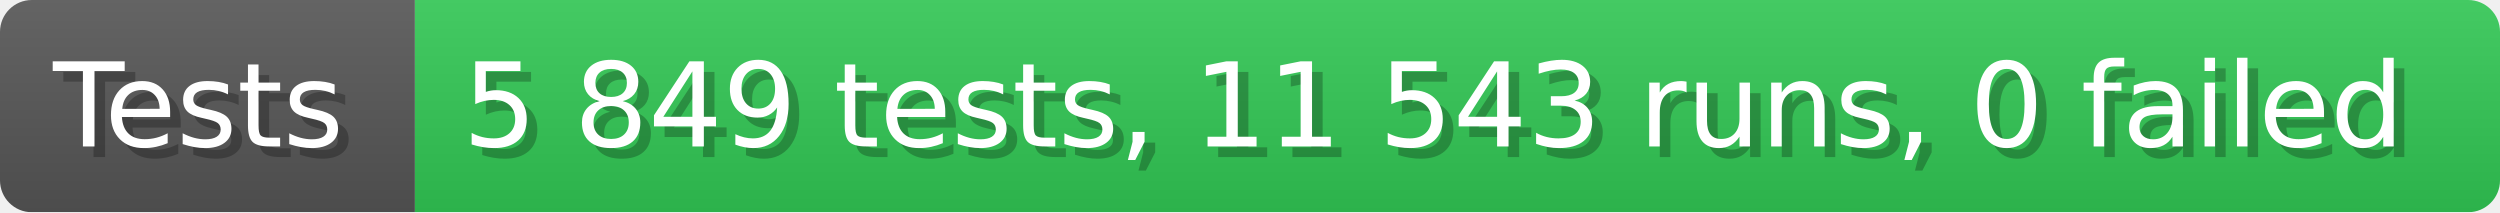
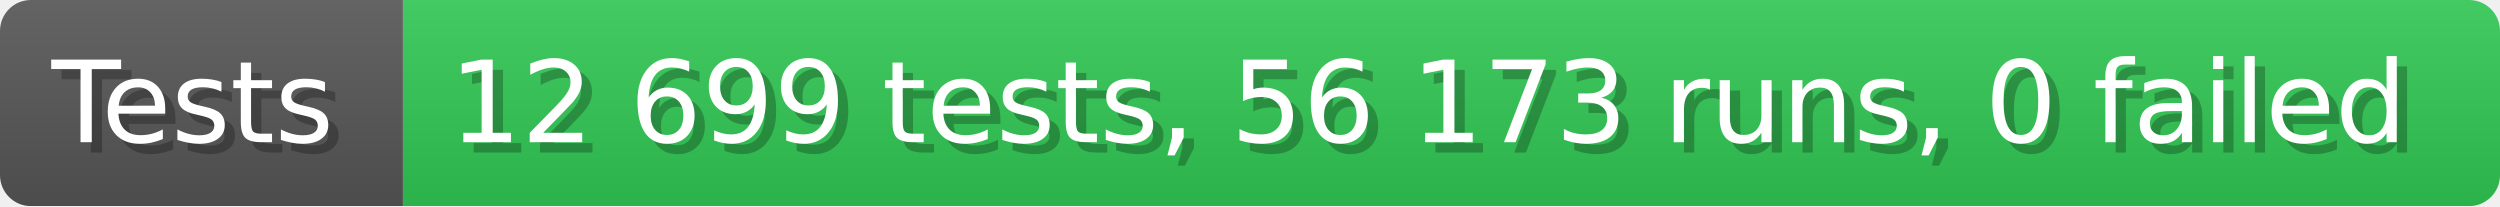
- <svg xmlns="http://www.w3.org/2000/svg" width="235.6" height="20" viewBox="0 0 2356 200" role="img" aria-label="Tests: 5 849 tests, 11 543 runs, 0 failed">
+ <svg xmlns="http://www.w3.org/2000/svg" width="242.6" height="20" viewBox="0 0 2426 200" role="img" aria-label="Tests: 12 699 tests, 56 173 runs, 0 failed">
  <linearGradient id="a" x2="0" y2="100%">
    <stop offset="0" stop-opacity=".1" stop-color="#EEE" />
    <stop offset="1" stop-opacity=".1" />
  </linearGradient>
  <mask id="m">
-     <rect width="2356" height="200" rx="30" fill="#FFF" />
+     <rect width="2426" height="200" rx="30" fill="#FFF" />
  </mask>
  <g mask="url(#m)">
    <rect width="391" height="200" fill="#555" />
-     <rect width="1965" height="200" fill="#31c653" x="391" />
-     <rect width="2356" height="200" fill="url(#a)" />
+     <rect width="2035" height="200" fill="#31c653" x="391" />
+     <rect width="2426" height="200" fill="url(#a)" />
  </g>
  <g aria-hidden="true" fill="#fff" text-anchor="start" font-family="Verdana,DejaVu Sans,sans-serif" font-size="110">
    <text x="60" y="148" textLength="291" fill="#000" opacity="0.25">Tests</text>
    <text x="50" y="138" textLength="291">Tests</text>
-     <text x="446" y="148" textLength="1865" fill="#000" opacity="0.25">5 849 tests, 11 543 runs, 0 failed</text>
-     <text x="436" y="138" textLength="1865">5 849 tests, 11 543 runs, 0 failed</text>
+     <text x="446" y="148" textLength="1935" fill="#000" opacity="0.25">12 699 tests, 56 173 runs, 0 failed</text>
+     <text x="436" y="138" textLength="1935">12 699 tests, 56 173 runs, 0 failed</text>
  </g>
</svg>
